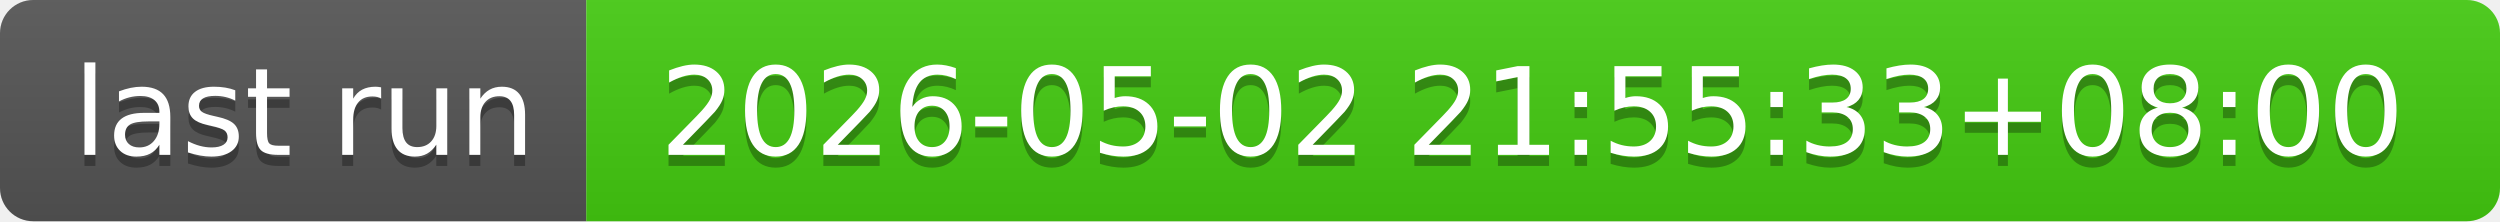
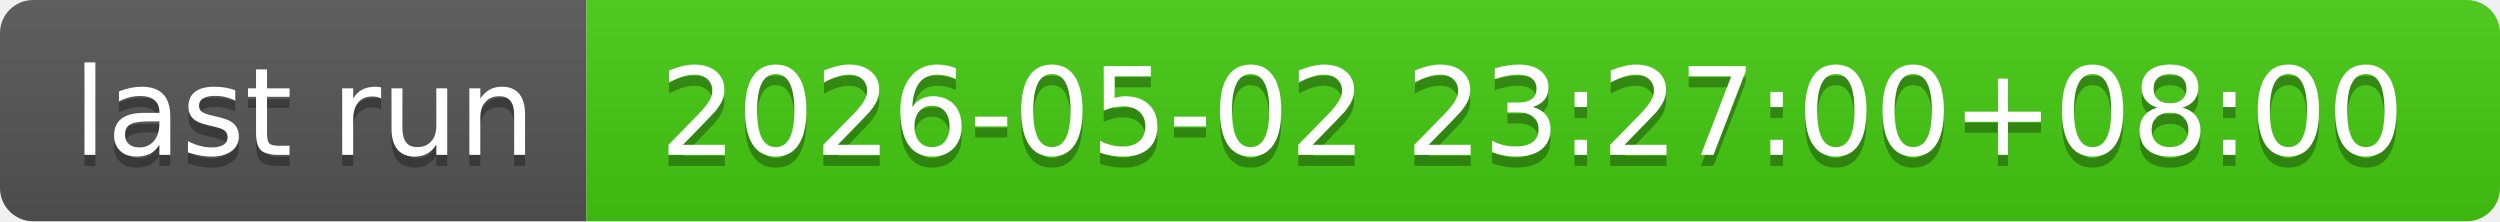
- <svg xmlns="http://www.w3.org/2000/svg" width="226" height="20" role="img" aria-label="last run: 2026-05-02 21:55:33+08:00">
+ <svg xmlns="http://www.w3.org/2000/svg" width="226" height="20" role="img" aria-label="last run: 2026-05-02 23:27:00+08:00">
  <linearGradient id="s" x2="0" y2="100%">
    <stop offset="0" stop-color="#bbb" stop-opacity=".1" />
    <stop offset="1" stop-opacity=".1" />
  </linearGradient>
  <clipPath id="r">
    <rect width="226" height="20" rx="3" fill="#fff" />
  </clipPath>
  <g clip-path="url(#r)">
    <rect width="53" height="20" fill="#555" />
    <rect x="53" width="173" height="20" fill="#4c1" />
    <rect width="226" height="20" fill="url(#s)" />
  </g>
  <g fill="#fff" text-anchor="middle" font-family="Verdana,Geneva,DejaVu Sans,sans-serif" text-rendering="geometricPrecision" font-size="110">
    <text aria-hidden="true" x="275" y="150" fill="#010101" fill-opacity=".3" transform="scale(.1)" textLength="430">last run</text>
    <text x="275" y="140" transform="scale(.1)" fill="#fff" textLength="430">last run</text>
-     <text aria-hidden="true" x="1385" y="150" fill="#010101" fill-opacity=".3" transform="scale(.1)" textLength="1630">2026-05-02 21:55:33+08:00</text>
-     <text x="1385" y="140" transform="scale(.1)" fill="#fff" textLength="1630">2026-05-02 21:55:33+08:00</text>
+     <text aria-hidden="true" x="1385" y="150" fill="#010101" fill-opacity=".3" transform="scale(.1)" textLength="1630">2026-05-02 23:27:00+08:00</text>
+     <text x="1385" y="140" transform="scale(.1)" fill="#fff" textLength="1630">2026-05-02 23:27:00+08:00</text>
  </g>
</svg>
